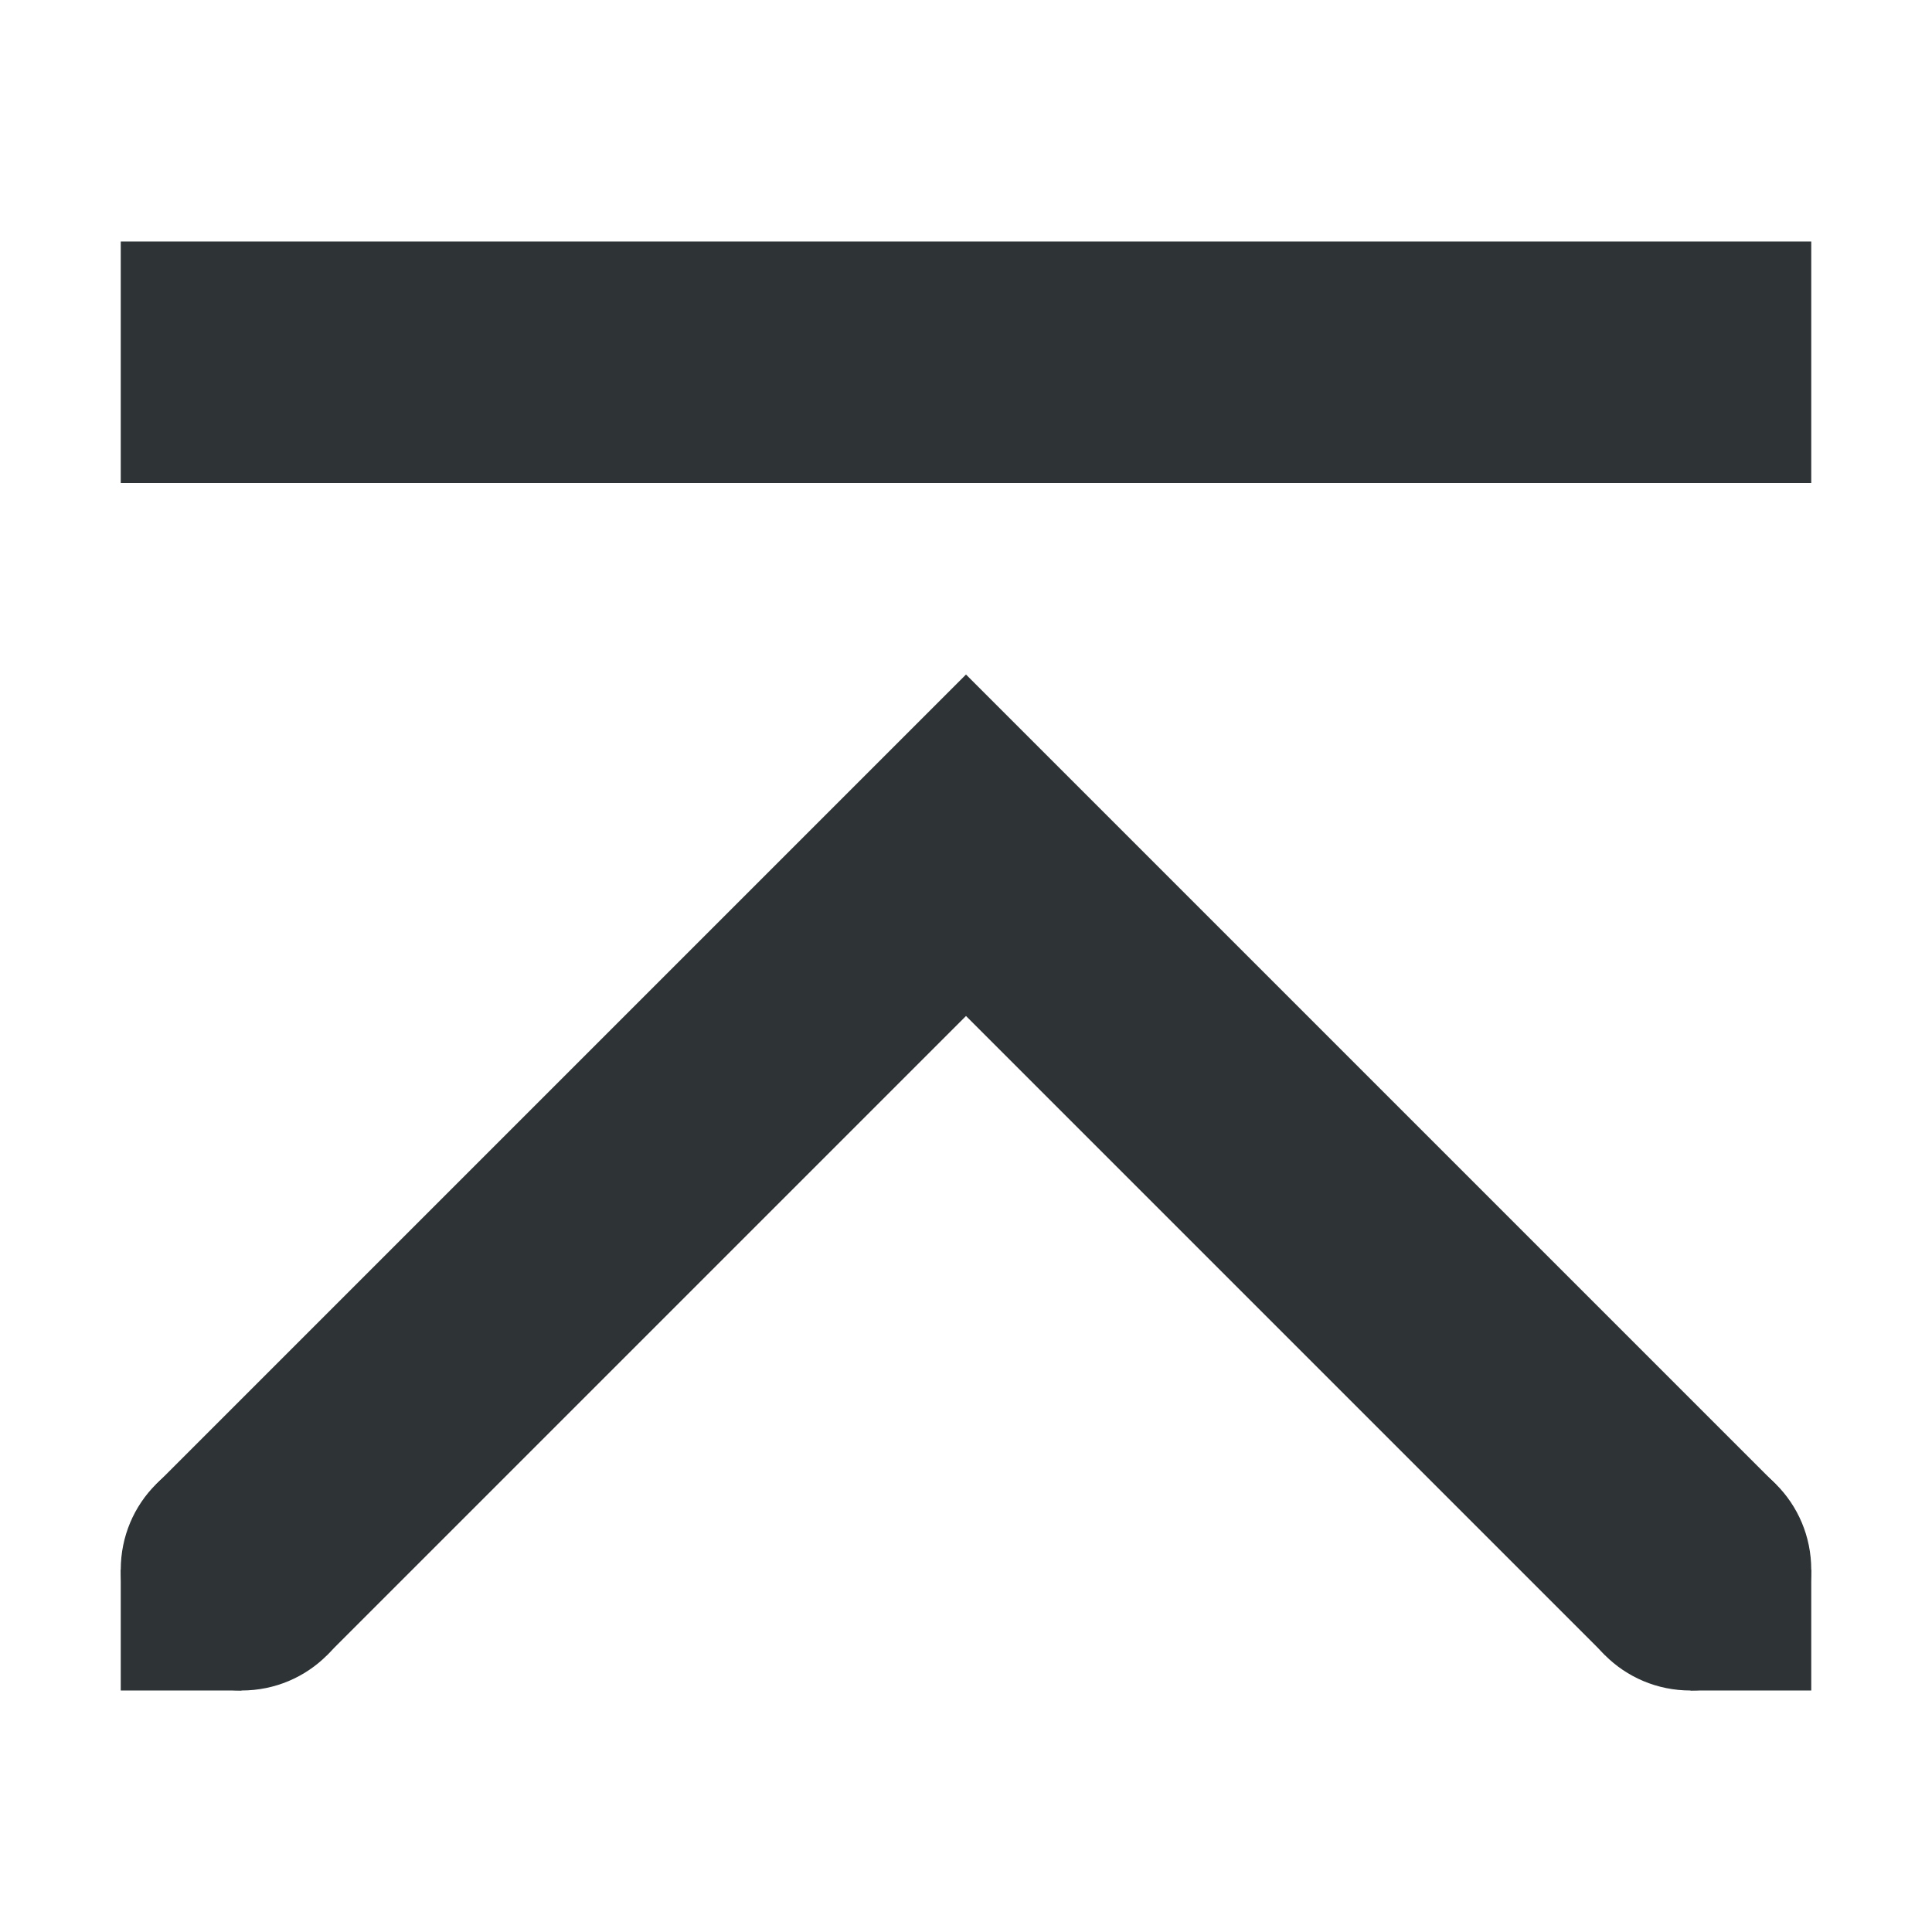
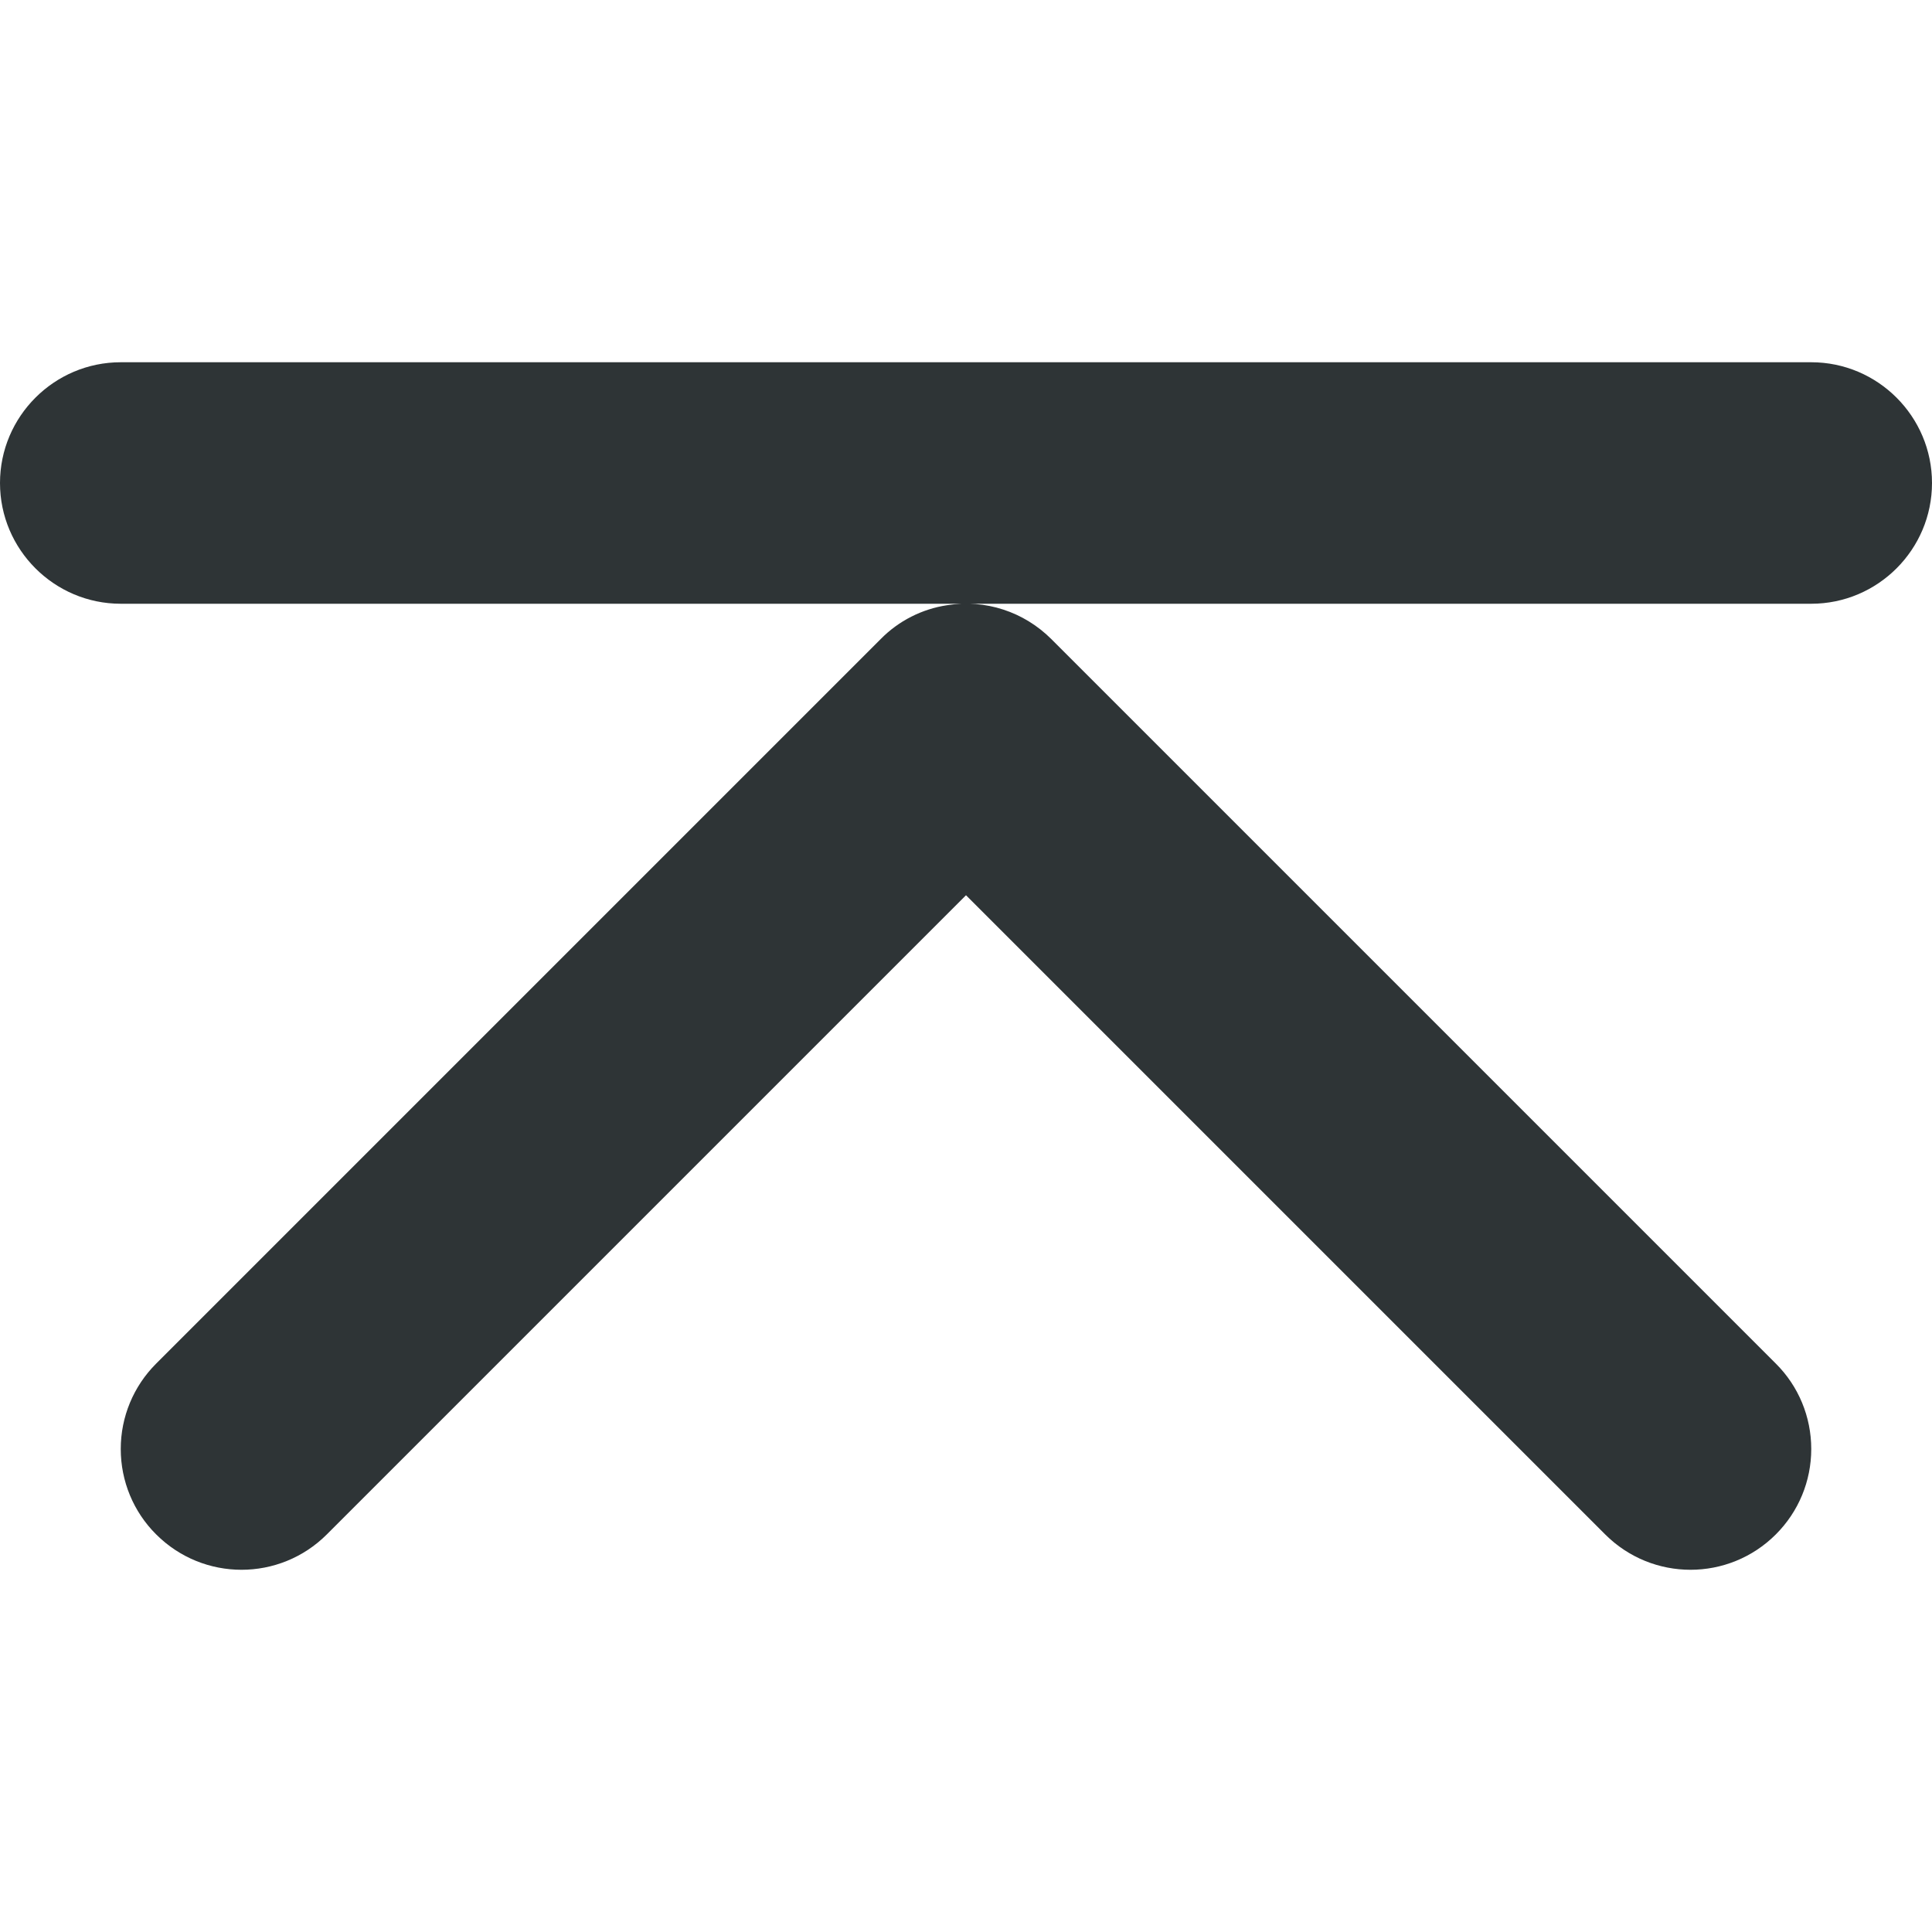
<svg xmlns="http://www.w3.org/2000/svg" height="16px" viewBox="0 0 16 16" width="16px">
-   <g fill="#2e3436">
-     <path d="m 2.707 13.707 l -1.414 -1.414 l 6.707 -6.707 l 6.707 6.707 l -1.414 1.414 l -5.293 -5.293 z m 0 0" />
-     <path d="m 15 13 v 1 h -1 v -1 z m 0 0" />
-     <path d="m 2 13 v 1 h -1 v -1 z m 0 0" />
-     <path d="m 3 13 c 0 0.555 -0.445 1 -1 1 s -1 -0.445 -1 -1 s 0.445 -1 1 -1 s 1 0.445 1 1 z m 0 0" />
-     <path d="m 15 13 c 0 0.555 -0.445 1 -1 1 s -1 -0.445 -1 -1 s 0.445 -1 1 -1 s 1 0.445 1 1 z m 0 0" />
-     <path d="m 1 2 v 2 h 14 v -2 z m 0 0" />
-   </g>
+   <path d="m 1 3 c -0.551 0 -1 0.449 -1 1 s 0.449 1 1 1 h 14 c 0.551 0 1 -0.449 1 -1 s -0.449 -1 -1 -1 z m 6.844 2.012 c -0.207 0.031 -0.402 0.129 -0.551 0.281 l -6 6 c -0.188 0.188 -0.293 0.441 -0.293 0.707 s 0.105 0.52 0.293 0.707 c 0.391 0.391 1.023 0.391 1.414 0 l 5.293 -5.293 l 5.293 5.293 c 0.391 0.391 1.023 0.391 1.414 0 c 0.188 -0.188 0.293 -0.441 0.293 -0.707 s -0.105 -0.52 -0.293 -0.707 l -6 -6 c -0.227 -0.227 -0.547 -0.332 -0.863 -0.281 z m 0 0" fill="#2e3436" />
</svg>
